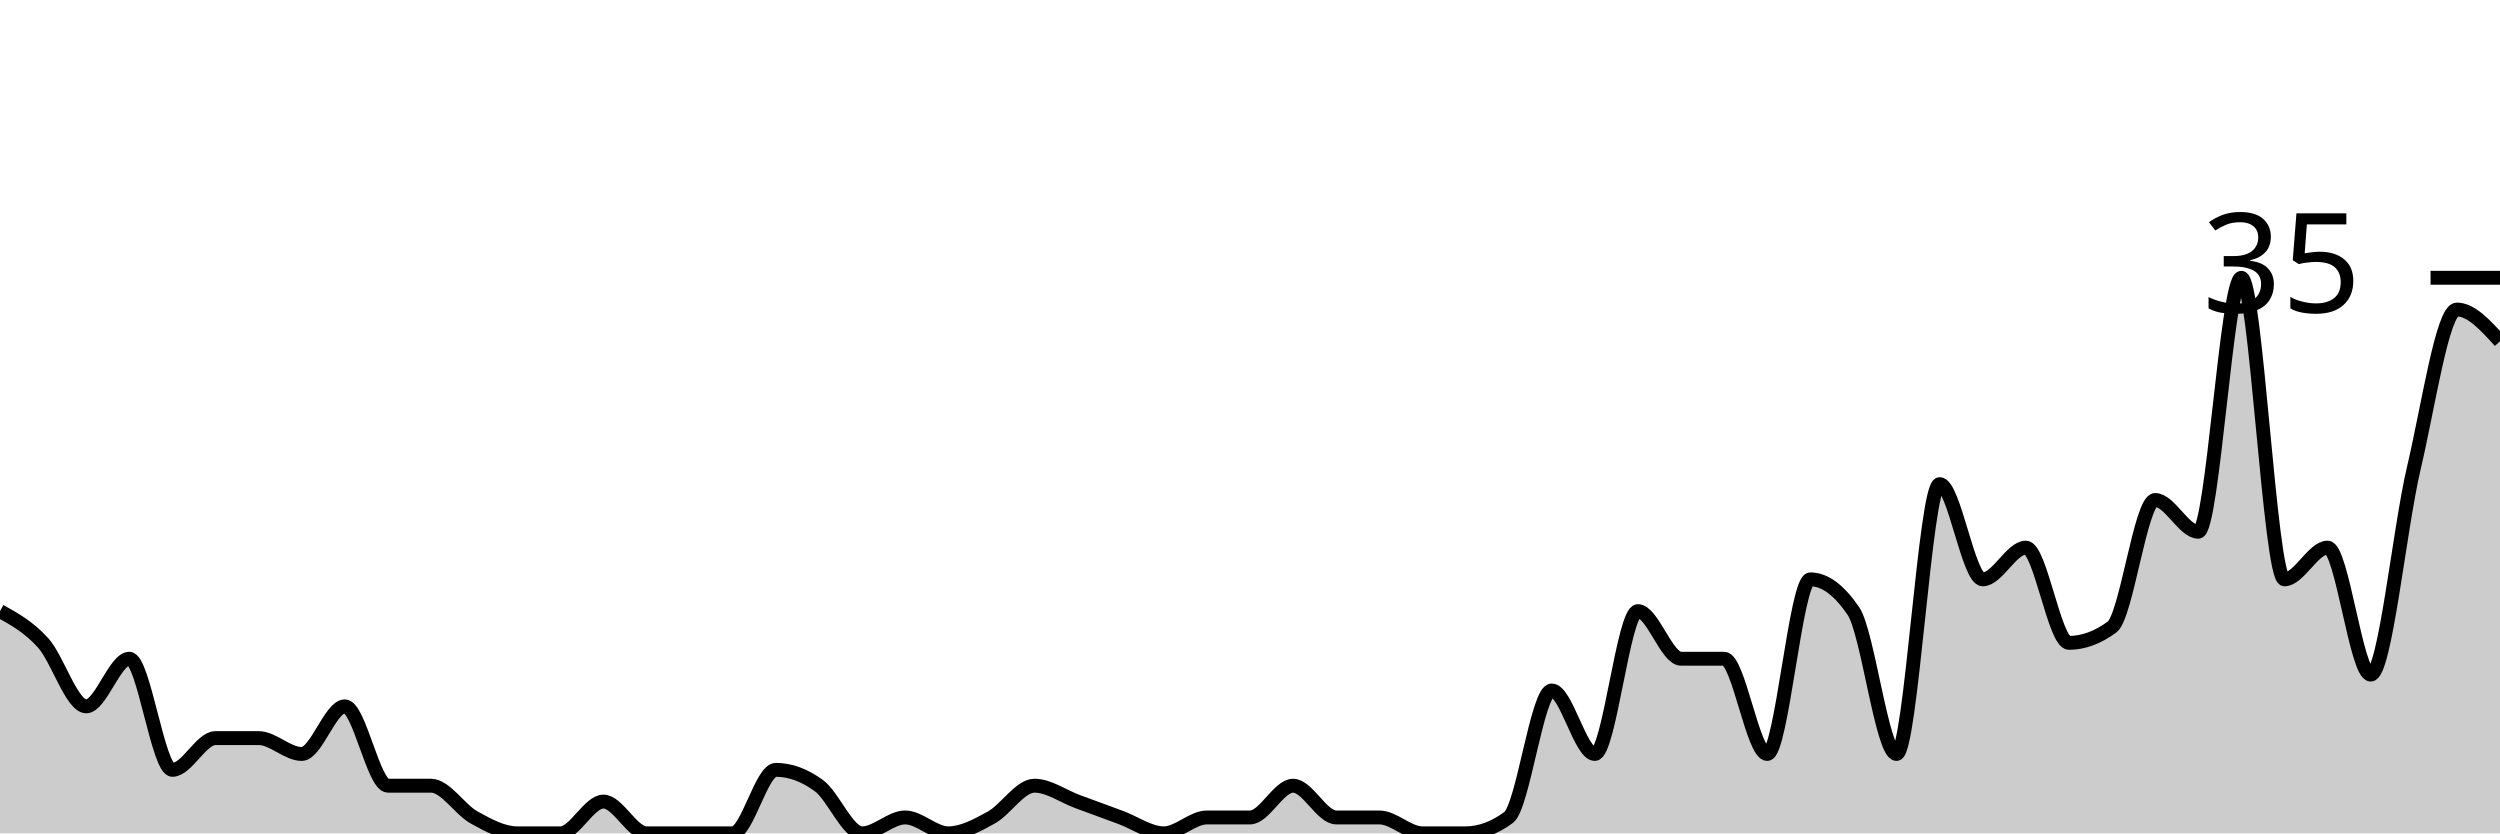
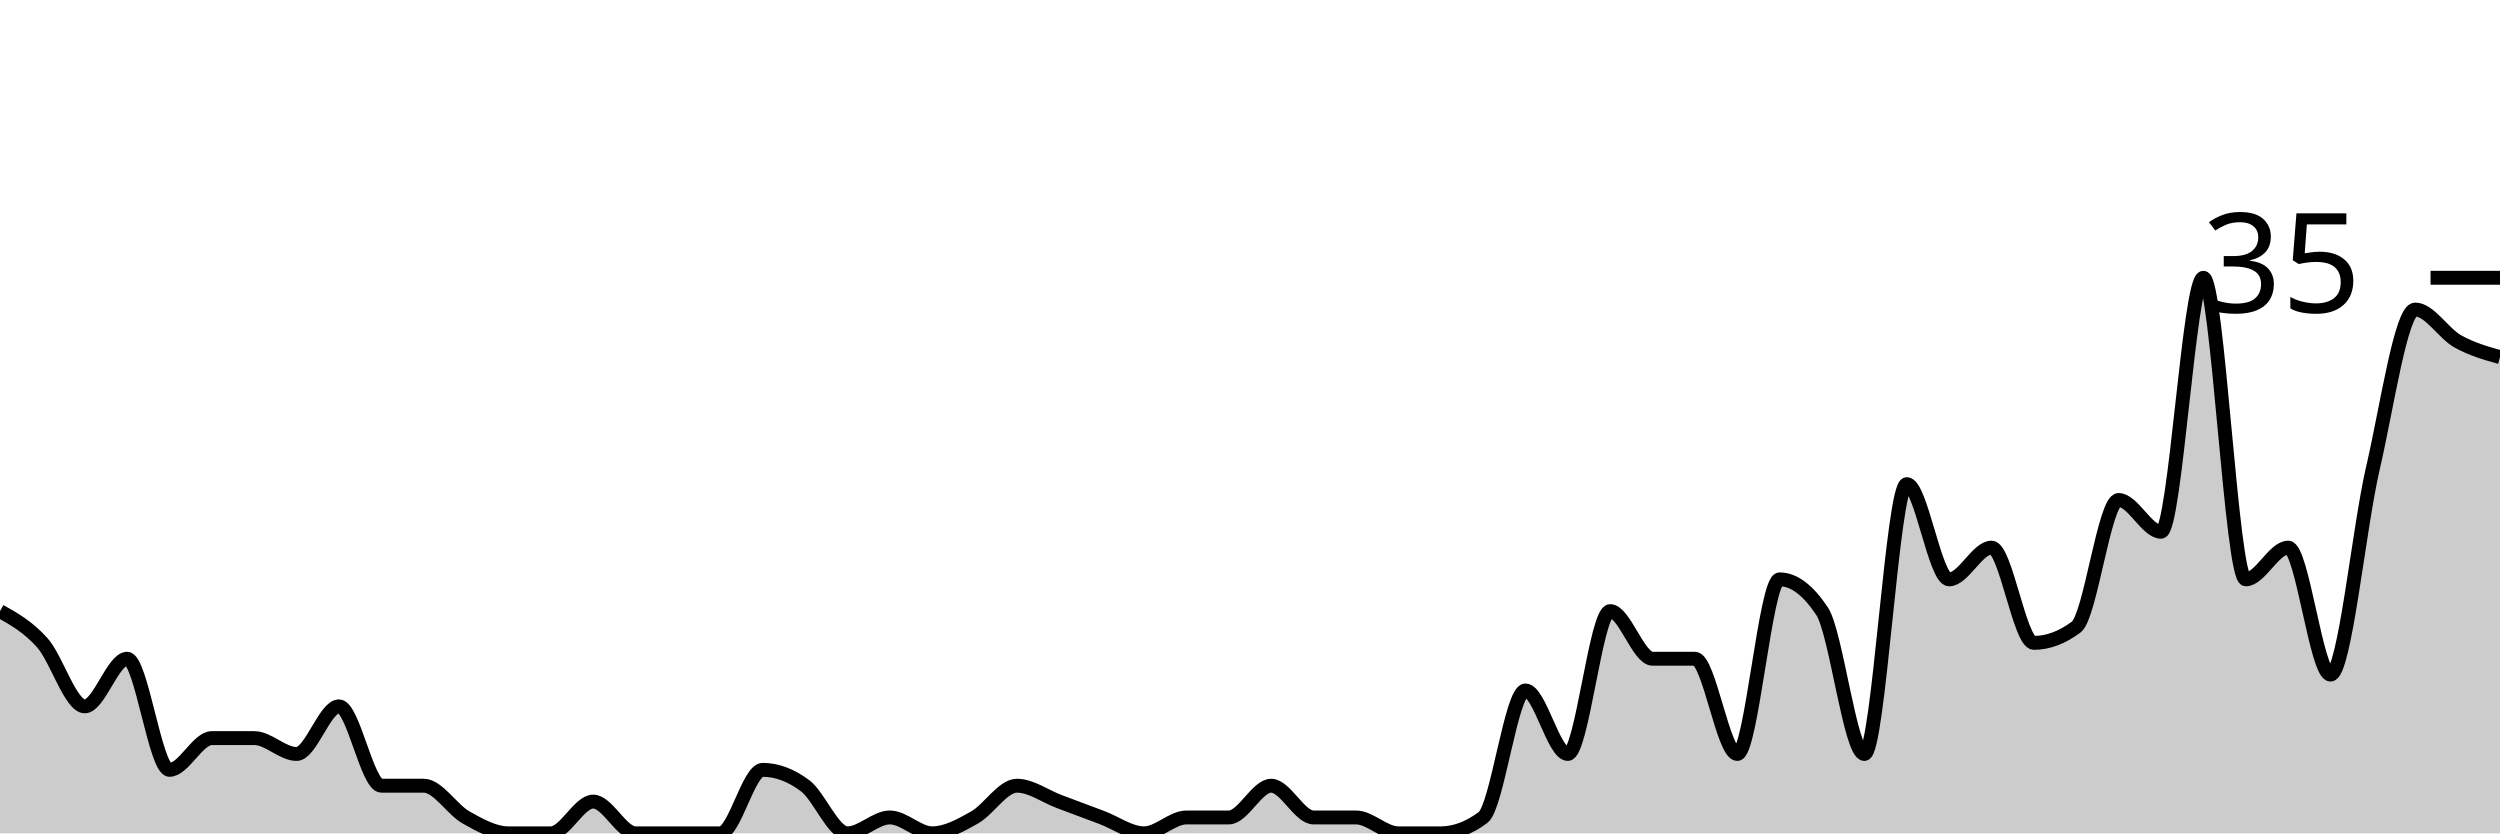
<svg xmlns="http://www.w3.org/2000/svg" viewBox="0 0 180 60">
  <g transform="translate(0,20)">
-     <path class="area" fill="rgba(0, 0, 0, 0.2)" d="M0,24C1.034,24.571,2.069,25.143,3.103,26.286C4.138,27.429,5.172,30.857,6.207,30.857C7.241,30.857,8.276,27.429,9.31,27.429C10.345,27.429,11.379,35.429,12.414,35.429C13.448,35.429,14.483,33.143,15.517,33.143C16.552,33.143,17.586,33.143,18.621,33.143C19.655,33.143,20.69,34.286,21.724,34.286C22.759,34.286,23.793,30.857,24.828,30.857C25.862,30.857,26.897,36.571,27.931,36.571C28.966,36.571,30,36.571,31.034,36.571C32.069,36.571,33.103,38.286,34.138,38.857C35.172,39.429,36.207,40,37.241,40C38.276,40,39.31,40,40.345,40C41.379,40,42.414,37.714,43.448,37.714C44.483,37.714,45.517,40,46.552,40C47.586,40,48.621,40,49.655,40C50.69,40,51.724,40,52.759,40C53.793,40,54.828,35.429,55.862,35.429C56.897,35.429,57.931,35.81,58.966,36.571C60,37.333,61.034,40,62.069,40C63.103,40,64.138,38.857,65.172,38.857C66.207,38.857,67.241,40,68.276,40C69.31,40,70.345,39.429,71.379,38.857C72.414,38.286,73.448,36.571,74.483,36.571C75.517,36.571,76.552,37.333,77.586,37.714C78.621,38.095,79.655,38.476,80.69,38.857C81.724,39.238,82.759,40,83.793,40C84.828,40,85.862,38.857,86.897,38.857C87.931,38.857,88.966,38.857,90,38.857C91.034,38.857,92.069,36.571,93.103,36.571C94.138,36.571,95.172,38.857,96.207,38.857C97.241,38.857,98.276,38.857,99.31,38.857C100.345,38.857,101.379,40,102.414,40C103.448,40,104.483,40,105.517,40C106.552,40,107.586,39.619,108.621,38.857C109.655,38.095,110.69,29.714,111.724,29.714C112.759,29.714,113.793,34.286,114.828,34.286C115.862,34.286,116.897,24,117.931,24C118.966,24,120,27.429,121.034,27.429C122.069,27.429,123.103,27.429,124.138,27.429C125.172,27.429,126.207,34.286,127.241,34.286C128.276,34.286,129.31,21.714,130.345,21.714C131.379,21.714,132.414,22.476,133.448,24C134.483,25.524,135.517,34.286,136.552,34.286C137.586,34.286,138.621,14.857,139.655,14.857C140.69,14.857,141.724,21.714,142.759,21.714C143.793,21.714,144.828,19.429,145.862,19.429C146.897,19.429,147.931,26.286,148.966,26.286C150,26.286,151.034,25.905,152.069,25.143C153.103,24.381,154.138,16,155.172,16C156.207,16,157.241,18.286,158.276,18.286C159.31,18.286,160.345,0,161.379,0C162.414,0,163.448,21.714,164.483,21.714C165.517,21.714,166.552,19.429,167.586,19.429C168.621,19.429,169.655,28.571,170.69,28.571C171.724,28.571,172.759,18.095,173.793,13.714C174.828,9.333,175.862,2.286,176.897,2.286C177.931,2.286,178.966,3.429,180,4.571L180,40C178.966,40,177.931,40,176.897,40C175.862,40,174.828,40,173.793,40C172.759,40,171.724,40,170.69,40C169.655,40,168.621,40,167.586,40C166.552,40,165.517,40,164.483,40C163.448,40,162.414,40,161.379,40C160.345,40,159.31,40,158.276,40C157.241,40,156.207,40,155.172,40C154.138,40,153.103,40,152.069,40C151.034,40,150,40,148.966,40C147.931,40,146.897,40,145.862,40C144.828,40,143.793,40,142.759,40C141.724,40,140.69,40,139.655,40C138.621,40,137.586,40,136.552,40C135.517,40,134.483,40,133.448,40C132.414,40,131.379,40,130.345,40C129.31,40,128.276,40,127.241,40C126.207,40,125.172,40,124.138,40C123.103,40,122.069,40,121.034,40C120,40,118.966,40,117.931,40C116.897,40,115.862,40,114.828,40C113.793,40,112.759,40,111.724,40C110.69,40,109.655,40,108.621,40C107.586,40,106.552,40,105.517,40C104.483,40,103.448,40,102.414,40C101.379,40,100.345,40,99.31,40C98.276,40,97.241,40,96.207,40C95.172,40,94.138,40,93.103,40C92.069,40,91.034,40,90,40C88.966,40,87.931,40,86.897,40C85.862,40,84.828,40,83.793,40C82.759,40,81.724,40,80.69,40C79.655,40,78.621,40,77.586,40C76.552,40,75.517,40,74.483,40C73.448,40,72.414,40,71.379,40C70.345,40,69.31,40,68.276,40C67.241,40,66.207,40,65.172,40C64.138,40,63.103,40,62.069,40C61.034,40,60,40,58.966,40C57.931,40,56.897,40,55.862,40C54.828,40,53.793,40,52.759,40C51.724,40,50.69,40,49.655,40C48.621,40,47.586,40,46.552,40C45.517,40,44.483,40,43.448,40C42.414,40,41.379,40,40.345,40C39.31,40,38.276,40,37.241,40C36.207,40,35.172,40,34.138,40C33.103,40,32.069,40,31.034,40C30,40,28.966,40,27.931,40C26.897,40,25.862,40,24.828,40C23.793,40,22.759,40,21.724,40C20.69,40,19.655,40,18.621,40C17.586,40,16.552,40,15.517,40C14.483,40,13.448,40,12.414,40C11.379,40,10.345,40,9.31,40C8.276,40,7.241,40,6.207,40C5.172,40,4.138,40,3.103,40C2.069,40,1.034,40,0,40Z" />
-     <path class="line" stroke="black" fill="none" d="M0,24C1.034,24.571,2.069,25.143,3.103,26.286C4.138,27.429,5.172,30.857,6.207,30.857C7.241,30.857,8.276,27.429,9.31,27.429C10.345,27.429,11.379,35.429,12.414,35.429C13.448,35.429,14.483,33.143,15.517,33.143C16.552,33.143,17.586,33.143,18.621,33.143C19.655,33.143,20.69,34.286,21.724,34.286C22.759,34.286,23.793,30.857,24.828,30.857C25.862,30.857,26.897,36.571,27.931,36.571C28.966,36.571,30,36.571,31.034,36.571C32.069,36.571,33.103,38.286,34.138,38.857C35.172,39.429,36.207,40,37.241,40C38.276,40,39.31,40,40.345,40C41.379,40,42.414,37.714,43.448,37.714C44.483,37.714,45.517,40,46.552,40C47.586,40,48.621,40,49.655,40C50.69,40,51.724,40,52.759,40C53.793,40,54.828,35.429,55.862,35.429C56.897,35.429,57.931,35.81,58.966,36.571C60,37.333,61.034,40,62.069,40C63.103,40,64.138,38.857,65.172,38.857C66.207,38.857,67.241,40,68.276,40C69.31,40,70.345,39.429,71.379,38.857C72.414,38.286,73.448,36.571,74.483,36.571C75.517,36.571,76.552,37.333,77.586,37.714C78.621,38.095,79.655,38.476,80.69,38.857C81.724,39.238,82.759,40,83.793,40C84.828,40,85.862,38.857,86.897,38.857C87.931,38.857,88.966,38.857,90,38.857C91.034,38.857,92.069,36.571,93.103,36.571C94.138,36.571,95.172,38.857,96.207,38.857C97.241,38.857,98.276,38.857,99.31,38.857C100.345,38.857,101.379,40,102.414,40C103.448,40,104.483,40,105.517,40C106.552,40,107.586,39.619,108.621,38.857C109.655,38.095,110.69,29.714,111.724,29.714C112.759,29.714,113.793,34.286,114.828,34.286C115.862,34.286,116.897,24,117.931,24C118.966,24,120,27.429,121.034,27.429C122.069,27.429,123.103,27.429,124.138,27.429C125.172,27.429,126.207,34.286,127.241,34.286C128.276,34.286,129.31,21.714,130.345,21.714C131.379,21.714,132.414,22.476,133.448,24C134.483,25.524,135.517,34.286,136.552,34.286C137.586,34.286,138.621,14.857,139.655,14.857C140.69,14.857,141.724,21.714,142.759,21.714C143.793,21.714,144.828,19.429,145.862,19.429C146.897,19.429,147.931,26.286,148.966,26.286C150,26.286,151.034,25.905,152.069,25.143C153.103,24.381,154.138,16,155.172,16C156.207,16,157.241,18.286,158.276,18.286C159.31,18.286,160.345,0,161.379,0C162.414,0,163.448,21.714,164.483,21.714C165.517,21.714,166.552,19.429,167.586,19.429C168.621,19.429,169.655,28.571,170.69,28.571C171.724,28.571,172.759,18.095,173.793,13.714C174.828,9.333,175.862,2.286,176.897,2.286C177.931,2.286,178.966,3.429,180,4.571" />
+     <path class="area" fill="rgba(0, 0, 0, 0.2)" d="M0,24C1.017,24.571,2.034,25.143,3.051,26.286C4.068,27.429,5.085,30.857,6.102,30.857C7.119,30.857,8.136,27.429,9.153,27.429C10.169,27.429,11.186,35.429,12.203,35.429C13.22,35.429,14.237,33.143,15.254,33.143C16.271,33.143,17.288,33.143,18.305,33.143C19.322,33.143,20.339,34.286,21.356,34.286C22.373,34.286,23.39,30.857,24.407,30.857C25.424,30.857,26.441,36.571,27.458,36.571C28.475,36.571,29.492,36.571,30.508,36.571C31.525,36.571,32.542,38.286,33.559,38.857C34.576,39.429,35.593,40,36.61,40C37.627,40,38.644,40,39.661,40C40.678,40,41.695,37.714,42.712,37.714C43.729,37.714,44.746,40,45.763,40C46.78,40,47.797,40,48.814,40C49.831,40,50.847,40,51.864,40C52.881,40,53.898,35.429,54.915,35.429C55.932,35.429,56.949,35.81,57.966,36.571C58.983,37.333,60,40,61.017,40C62.034,40,63.051,38.857,64.068,38.857C65.085,38.857,66.102,40,67.119,40C68.136,40,69.153,39.429,70.169,38.857C71.186,38.286,72.203,36.571,73.22,36.571C74.237,36.571,75.254,37.333,76.271,37.714C77.288,38.095,78.305,38.476,79.322,38.857C80.339,39.238,81.356,40,82.373,40C83.39,40,84.407,38.857,85.424,38.857C86.441,38.857,87.458,38.857,88.475,38.857C89.492,38.857,90.508,36.571,91.525,36.571C92.542,36.571,93.559,38.857,94.576,38.857C95.593,38.857,96.61,38.857,97.627,38.857C98.644,38.857,99.661,40,100.678,40C101.695,40,102.712,40,103.729,40C104.746,40,105.763,39.619,106.78,38.857C107.797,38.095,108.814,29.714,109.831,29.714C110.847,29.714,111.864,34.286,112.881,34.286C113.898,34.286,114.915,24,115.932,24C116.949,24,117.966,27.429,118.983,27.429C120,27.429,121.017,27.429,122.034,27.429C123.051,27.429,124.068,34.286,125.085,34.286C126.102,34.286,127.119,21.714,128.136,21.714C129.153,21.714,130.169,22.476,131.186,24C132.203,25.524,133.22,34.286,134.237,34.286C135.254,34.286,136.271,14.857,137.288,14.857C138.305,14.857,139.322,21.714,140.339,21.714C141.356,21.714,142.373,19.429,143.39,19.429C144.407,19.429,145.424,26.286,146.441,26.286C147.458,26.286,148.475,25.905,149.492,25.143C150.508,24.381,151.525,16,152.542,16C153.559,16,154.576,18.286,155.593,18.286C156.61,18.286,157.627,0,158.644,0C159.661,0,160.678,21.714,161.695,21.714C162.712,21.714,163.729,19.429,164.746,19.429C165.763,19.429,166.78,28.571,167.797,28.571C168.814,28.571,169.831,18.095,170.847,13.714C171.864,9.333,172.881,2.286,173.898,2.286C174.915,2.286,175.932,4,176.949,4.571C177.966,5.143,178.983,5.429,180,5.714L180,40C178.983,40,177.966,40,176.949,40C175.932,40,174.915,40,173.898,40C172.881,40,171.864,40,170.847,40C169.831,40,168.814,40,167.797,40C166.78,40,165.763,40,164.746,40C163.729,40,162.712,40,161.695,40C160.678,40,159.661,40,158.644,40C157.627,40,156.61,40,155.593,40C154.576,40,153.559,40,152.542,40C151.525,40,150.508,40,149.492,40C148.475,40,147.458,40,146.441,40C145.424,40,144.407,40,143.39,40C142.373,40,141.356,40,140.339,40C139.322,40,138.305,40,137.288,40C136.271,40,135.254,40,134.237,40C133.22,40,132.203,40,131.186,40C130.169,40,129.153,40,128.136,40C127.119,40,126.102,40,125.085,40C124.068,40,123.051,40,122.034,40C121.017,40,120,40,118.983,40C117.966,40,116.949,40,115.932,40C114.915,40,113.898,40,112.881,40C111.864,40,110.847,40,109.831,40C108.814,40,107.797,40,106.78,40C105.763,40,104.746,40,103.729,40C102.712,40,101.695,40,100.678,40C99.661,40,98.644,40,97.627,40C96.61,40,95.593,40,94.576,40C93.559,40,92.542,40,91.525,40C90.508,40,89.492,40,88.475,40C87.458,40,86.441,40,85.424,40C84.407,40,83.39,40,82.373,40C81.356,40,80.339,40,79.322,40C78.305,40,77.288,40,76.271,40C75.254,40,74.237,40,73.22,40C72.203,40,71.186,40,70.169,40C69.153,40,68.136,40,67.119,40C66.102,40,65.085,40,64.068,40C63.051,40,62.034,40,61.017,40C60,40,58.983,40,57.966,40C56.949,40,55.932,40,54.915,40C53.898,40,52.881,40,51.864,40C50.847,40,49.831,40,48.814,40C47.797,40,46.78,40,45.763,40C44.746,40,43.729,40,42.712,40C41.695,40,40.678,40,39.661,40C38.644,40,37.627,40,36.61,40C35.593,40,34.576,40,33.559,40C32.542,40,31.525,40,30.508,40C29.492,40,28.475,40,27.458,40C26.441,40,25.424,40,24.407,40C23.39,40,22.373,40,21.356,40C20.339,40,19.322,40,18.305,40C17.288,40,16.271,40,15.254,40C14.237,40,13.22,40,12.203,40C11.186,40,10.169,40,9.153,40C8.136,40,7.119,40,6.102,40C5.085,40,4.068,40,3.051,40C2.034,40,1.017,40,0,40Z" />
+     <path class="line" stroke="black" fill="none" d="M0,24C1.017,24.571,2.034,25.143,3.051,26.286C4.068,27.429,5.085,30.857,6.102,30.857C7.119,30.857,8.136,27.429,9.153,27.429C10.169,27.429,11.186,35.429,12.203,35.429C13.22,35.429,14.237,33.143,15.254,33.143C16.271,33.143,17.288,33.143,18.305,33.143C19.322,33.143,20.339,34.286,21.356,34.286C22.373,34.286,23.39,30.857,24.407,30.857C25.424,30.857,26.441,36.571,27.458,36.571C28.475,36.571,29.492,36.571,30.508,36.571C31.525,36.571,32.542,38.286,33.559,38.857C34.576,39.429,35.593,40,36.61,40C37.627,40,38.644,40,39.661,40C40.678,40,41.695,37.714,42.712,37.714C43.729,37.714,44.746,40,45.763,40C46.78,40,47.797,40,48.814,40C49.831,40,50.847,40,51.864,40C52.881,40,53.898,35.429,54.915,35.429C55.932,35.429,56.949,35.81,57.966,36.571C58.983,37.333,60,40,61.017,40C62.034,40,63.051,38.857,64.068,38.857C65.085,38.857,66.102,40,67.119,40C68.136,40,69.153,39.429,70.169,38.857C71.186,38.286,72.203,36.571,73.22,36.571C74.237,36.571,75.254,37.333,76.271,37.714C77.288,38.095,78.305,38.476,79.322,38.857C80.339,39.238,81.356,40,82.373,40C83.39,40,84.407,38.857,85.424,38.857C86.441,38.857,87.458,38.857,88.475,38.857C89.492,38.857,90.508,36.571,91.525,36.571C92.542,36.571,93.559,38.857,94.576,38.857C95.593,38.857,96.61,38.857,97.627,38.857C98.644,38.857,99.661,40,100.678,40C101.695,40,102.712,40,103.729,40C104.746,40,105.763,39.619,106.78,38.857C107.797,38.095,108.814,29.714,109.831,29.714C110.847,29.714,111.864,34.286,112.881,34.286C113.898,34.286,114.915,24,115.932,24C116.949,24,117.966,27.429,118.983,27.429C120,27.429,121.017,27.429,122.034,27.429C123.051,27.429,124.068,34.286,125.085,34.286C126.102,34.286,127.119,21.714,128.136,21.714C129.153,21.714,130.169,22.476,131.186,24C132.203,25.524,133.22,34.286,134.237,34.286C135.254,34.286,136.271,14.857,137.288,14.857C138.305,14.857,139.322,21.714,140.339,21.714C141.356,21.714,142.373,19.429,143.39,19.429C144.407,19.429,145.424,26.286,146.441,26.286C147.458,26.286,148.475,25.905,149.492,25.143C150.508,24.381,151.525,16,152.542,16C153.559,16,154.576,18.286,155.593,18.286C156.61,18.286,157.627,0,158.644,0C159.661,0,160.678,21.714,161.695,21.714C162.712,21.714,163.729,19.429,164.746,19.429C165.763,19.429,166.78,28.571,167.797,28.571C168.814,28.571,169.831,18.095,170.847,13.714C171.864,9.333,172.881,2.286,173.898,2.286C174.915,2.286,175.932,4,176.949,4.571C177.966,5.143,178.983,5.429,180,5.714" />
    <path class="axis-ceiling" stroke-width="1" stroke="black" fill="none" d="M175,0L180,0" />
    <text class="axis-ceiling-label" font-family="sans-serif" text-anchor="end" font-size="10px" x="170" y="2.5">35</text>
  </g>
</svg>
